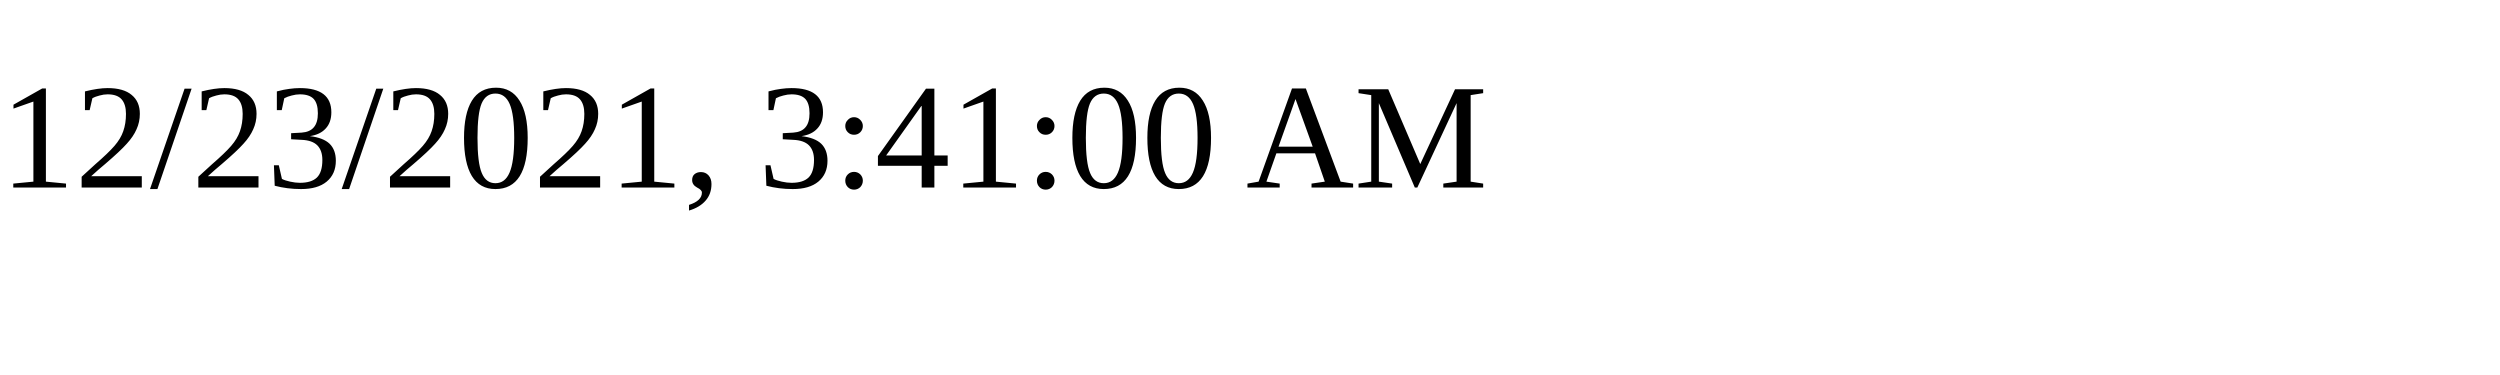
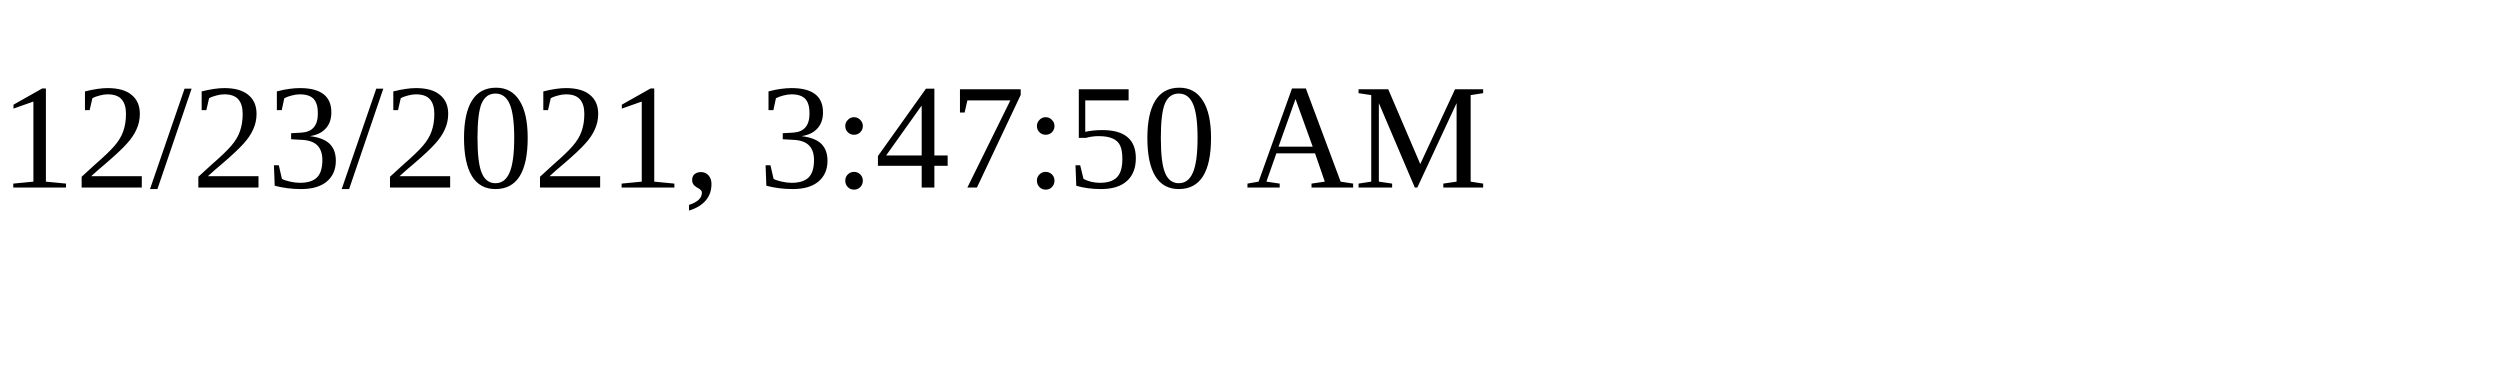
<svg xmlns="http://www.w3.org/2000/svg" height="30" width="200">
-   <text x="0" y="15">12/23/2021, 3:41:00 AM</text>
+   <text x="0" y="15">12/23/2021, 3:47:50 AM</text>
</svg>
